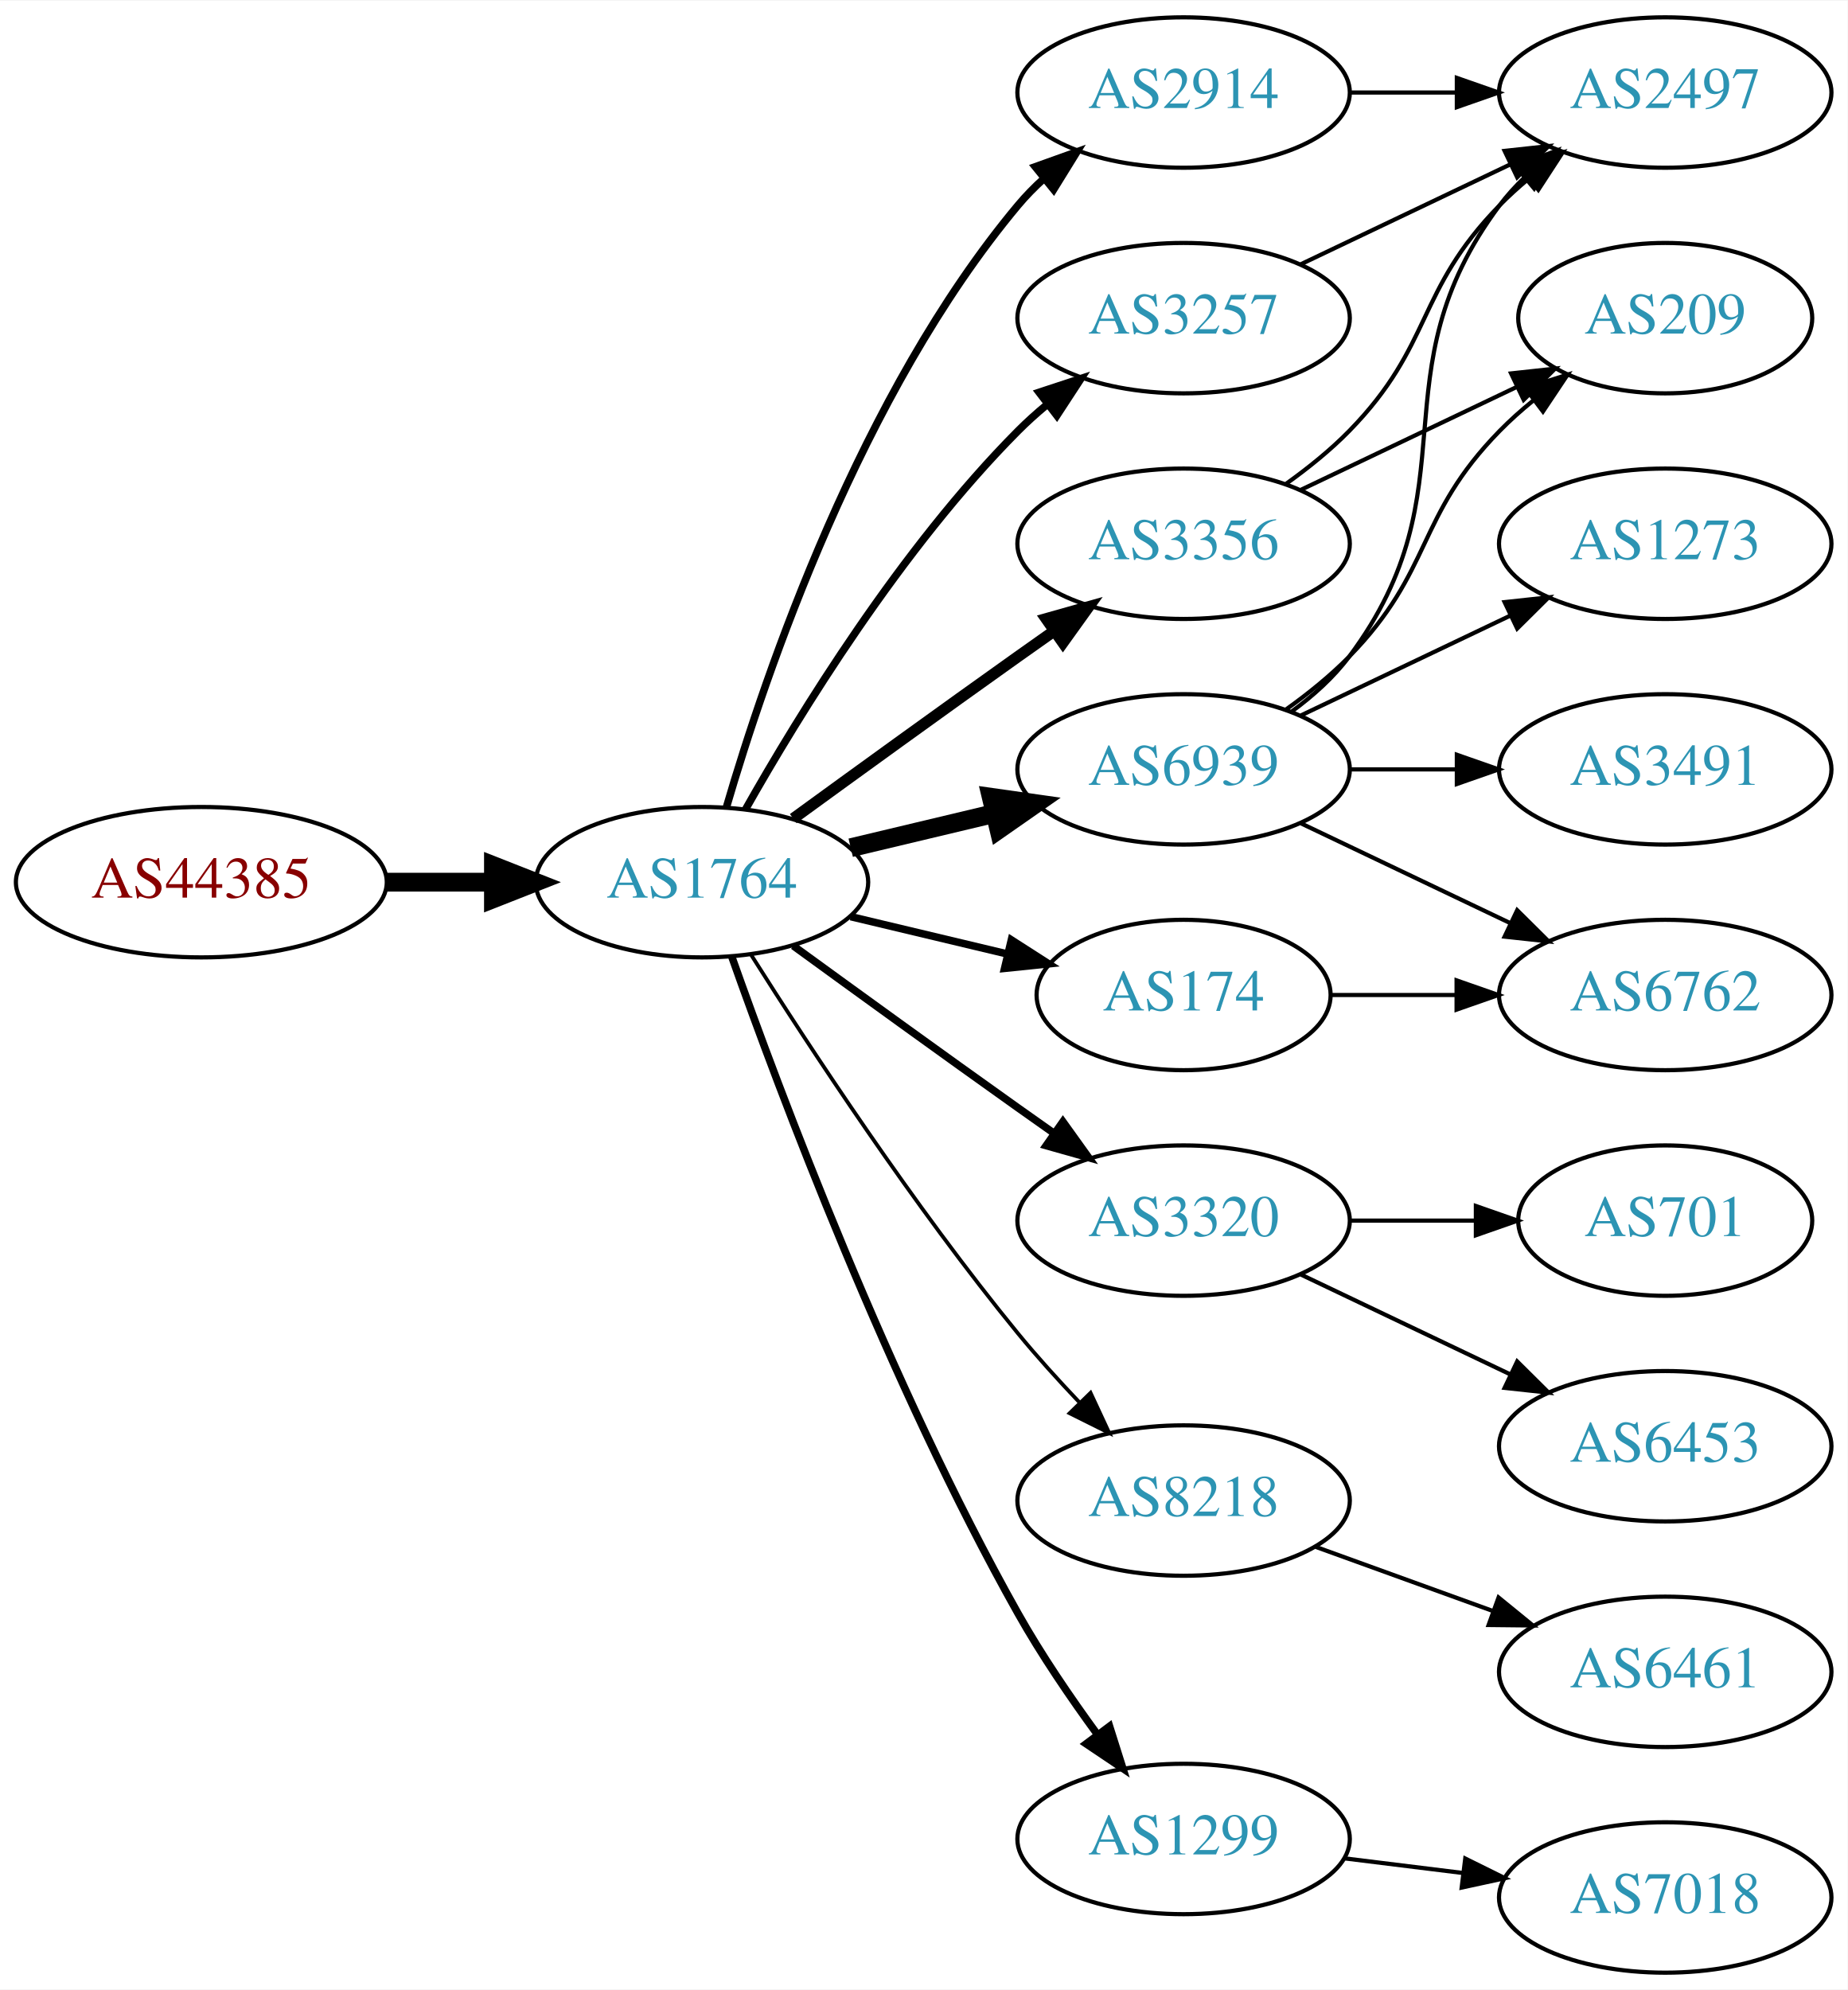
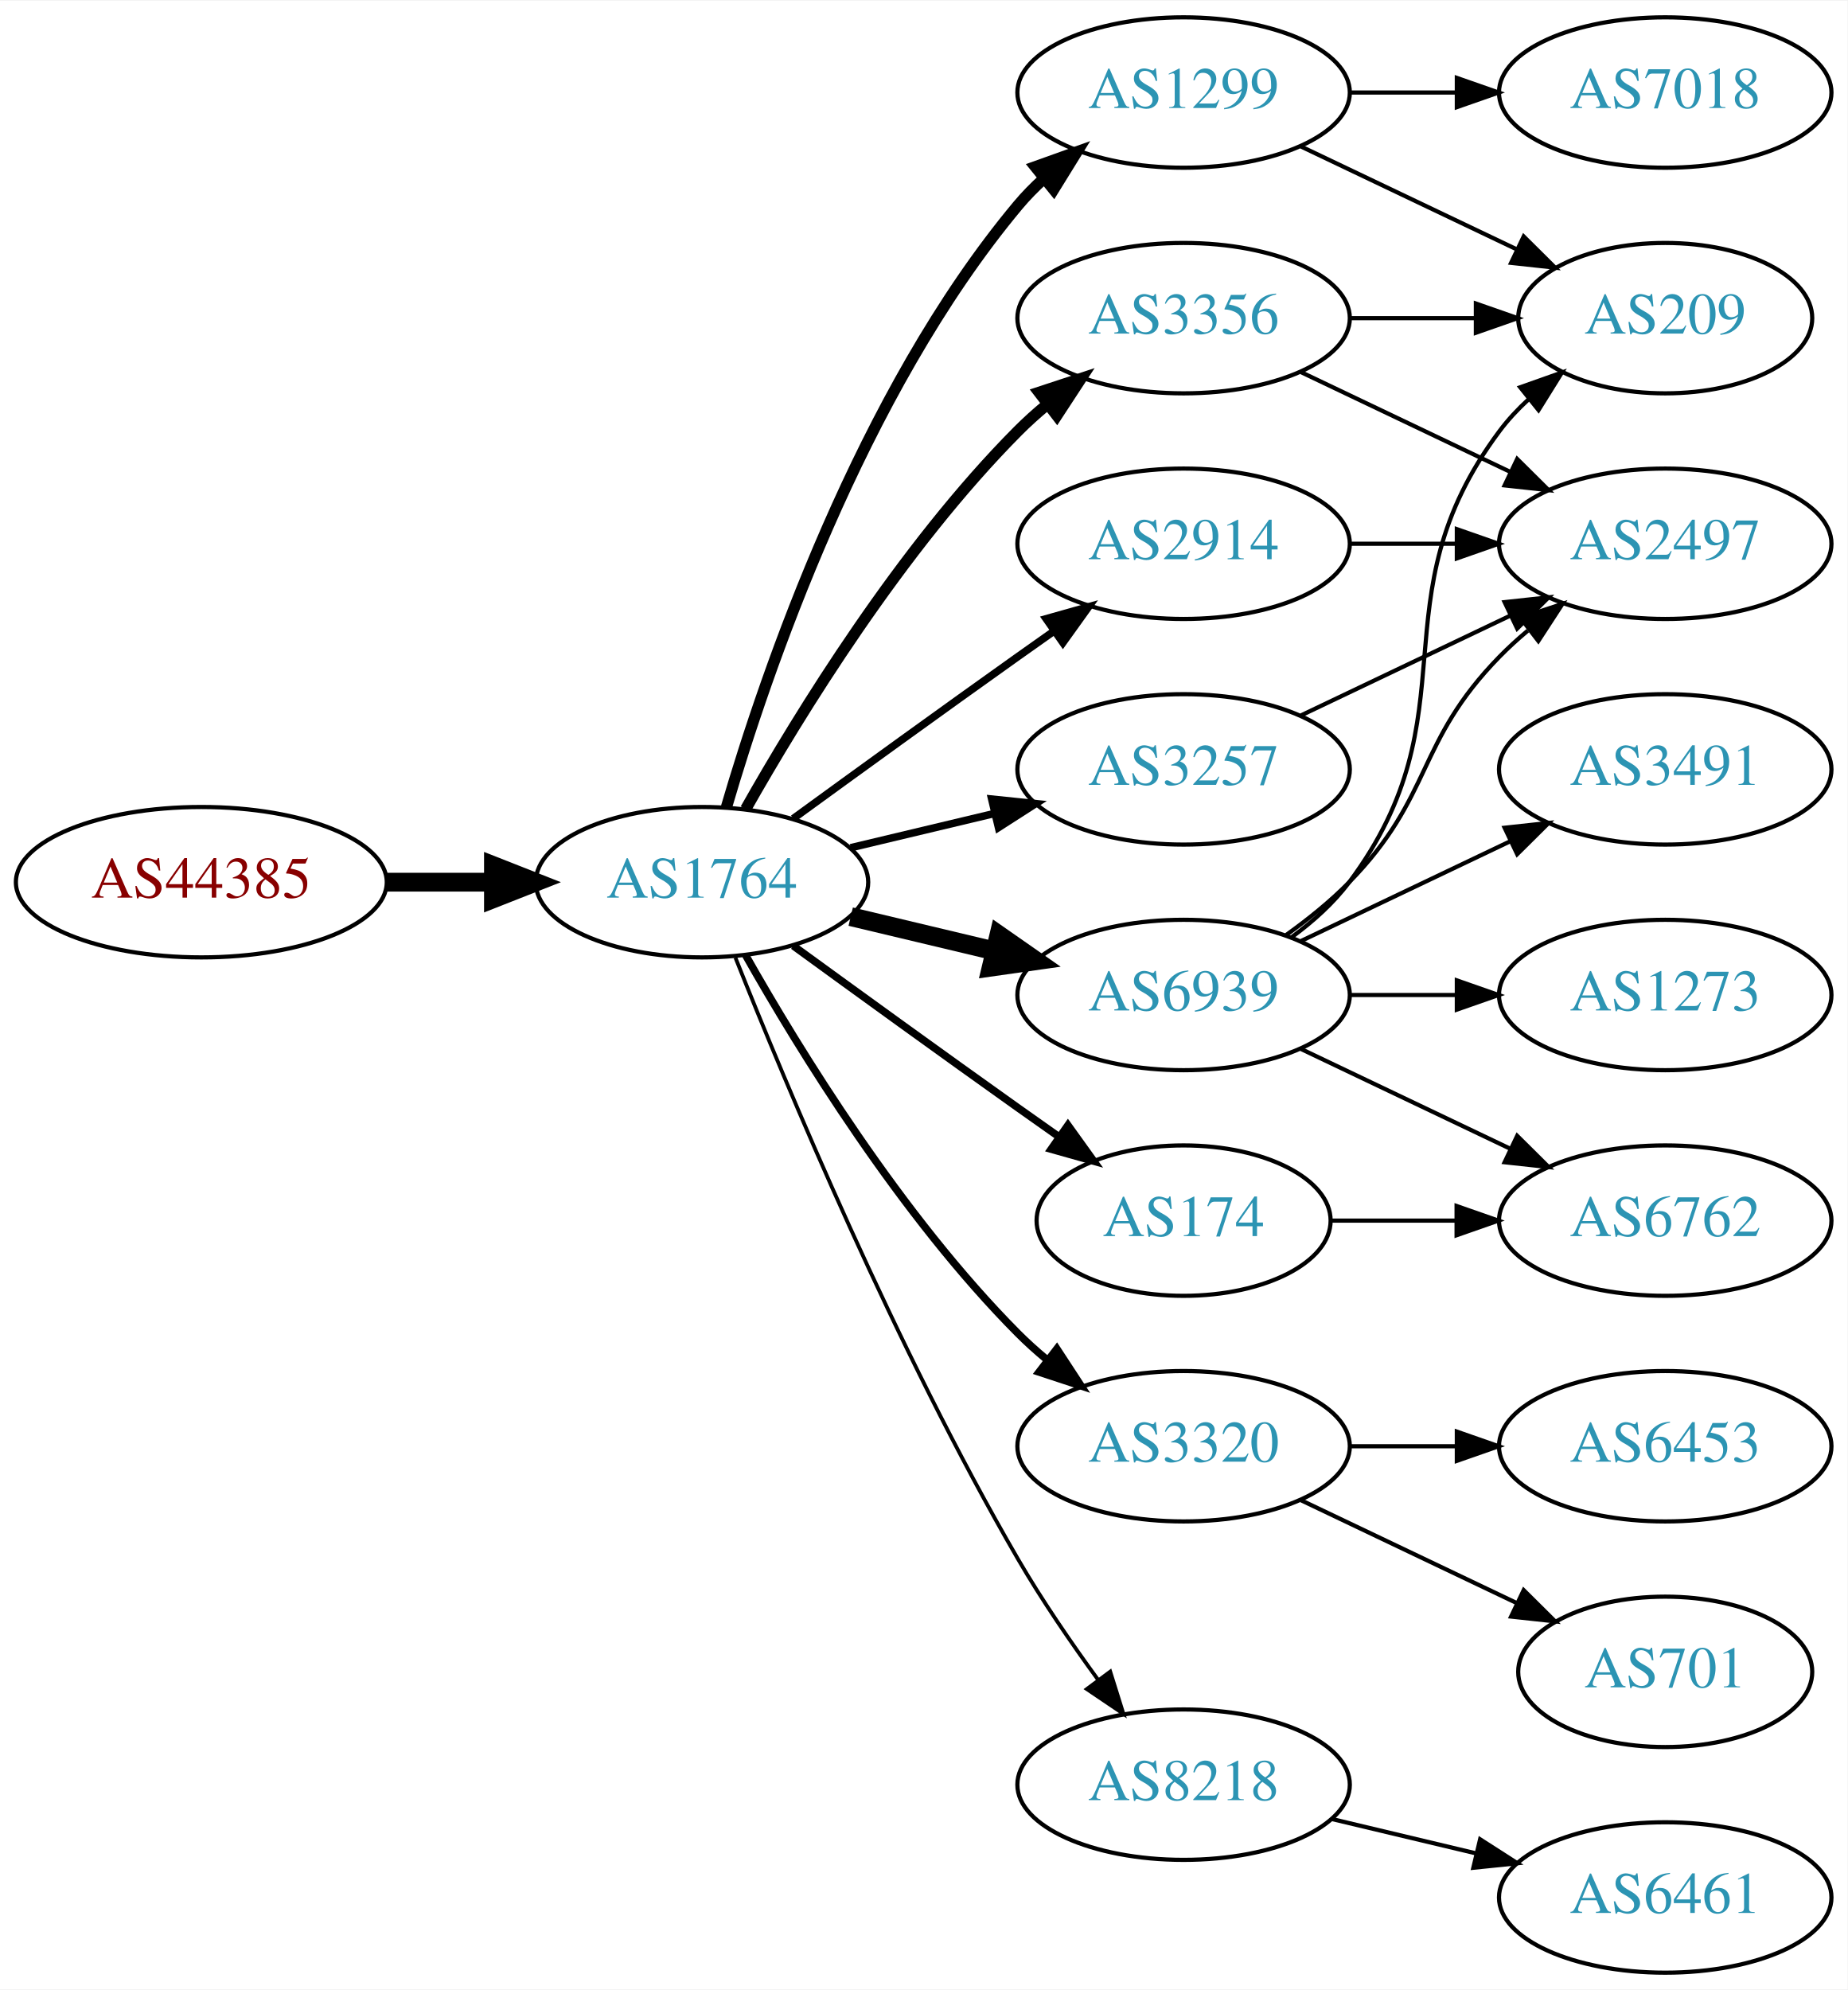
<svg xmlns="http://www.w3.org/2000/svg" xmlns:xlink="http://www.w3.org/1999/xlink" width="442pt" height="476pt" viewBox="0.00 0.00 442.27 476.00">
  <g id="graph0" class="graph" transform="scale(1 1) rotate(0) translate(4 472)">
    <polygon fill="white" stroke="none" points="-4,4 -4,-472 438.271,-472 438.271,4 -4,4" />
    <g id="node1" class="node">
      <g id="a_node1">
        <a xlink:href="/asn/44385" xlink:title="AS44385 ~ NA-NET Communications GmbH [AT]">
          <ellipse fill="#ffffff" stroke="black" cx="44.196" cy="-261" rx="44.393" ry="18" />
          <text text-anchor="middle" x="44.196" y="-257.3" font-family="Times,serif" font-size="14.00" fill="#880000">AS44385</text>
        </a>
      </g>
    </g>
    <g id="node2" class="node">
      <g id="a_node2">
        <a xlink:href="/asn/1764" xlink:title="AS1764 ~ NEXTLAYER-AS [AT]">
          <ellipse fill="#ffffff" stroke="black" cx="164.039" cy="-261" rx="39.794" ry="18" />
          <text text-anchor="middle" x="164.039" y="-257.3" font-family="Times,serif" font-size="14.00" fill="#2c94b3">AS1764</text>
        </a>
      </g>
    </g>
    <g id="edge1" class="edge">
      <path fill="none" stroke="black" stroke-width="4.5" d="M88.407,-261C96.72,-261 105.482,-261 113.965,-261" />
      <polygon fill="black" stroke="black" stroke-width="4.5" points="114.123,-264.938 124.123,-261 114.123,-257.063 114.123,-264.938" />
    </g>
    <g id="node3" class="node">
      <g id="a_node3">
-         <a xlink:href="/asn/2914" xlink:title="AS2914 ~ NTT America, Inc. [US]">
-           <ellipse fill="#ffffff" stroke="black" cx="279.332" cy="-450" rx="39.794" ry="18" />
-           <text text-anchor="middle" x="279.332" y="-446.3" font-family="Times,serif" font-size="14.00" fill="#2c94b3">AS2914</text>
+         <a xlink:href="/asn/3356" xlink:title="AS3356 ~ Level 3 Parent, LLC [US]">
+           <ellipse fill="#ffffff" stroke="black" cx="279.332" cy="-396" rx="39.794" ry="18" />
+           <text text-anchor="middle" x="279.332" y="-392.3" font-family="Times,serif" font-size="14.00" fill="#2c94b3">AS3356</text>
        </a>
      </g>
    </g>
    <g id="edge2" class="edge">
-       <path fill="none" stroke="black" stroke-width="1.8" d="M169.913,-279.002C179.227,-310.844 202.043,-377.981 239.685,-423 241.555,-425.237 243.654,-427.374 245.88,-429.396" />
-       <polygon fill="black" stroke="black" stroke-width="1.8" points="243.823,-432.234 253.799,-435.804 248.227,-426.793 243.823,-432.234" />
+       <path fill="none" stroke="black" stroke-width="2.7" d="M174.498,-278.49C187.28,-301.096 211.712,-340.886 239.685,-369 241.796,-371.121 244.092,-373.188 246.477,-375.171" />
+       <polygon fill="black" stroke="black" stroke-width="2.7" points="244.73,-378.242 254.793,-381.556 248.993,-372.69 244.73,-378.242" />
    </g>
    <g id="node4" class="node">
      <g id="a_node4">
-         <a xlink:href="/asn/3257" xlink:title="AS3257 ~ GTT [DE]">
-           <ellipse fill="#ffffff" stroke="black" cx="279.332" cy="-396" rx="39.794" ry="18" />
-           <text text-anchor="middle" x="279.332" y="-392.3" font-family="Times,serif" font-size="14.00" fill="#2c94b3">AS3257</text>
+         <a xlink:href="/asn/1299" xlink:title="AS1299 ~ Telia Carrier [EU]">
+           <ellipse fill="#ffffff" stroke="black" cx="279.332" cy="-450" rx="39.794" ry="18" />
+           <text text-anchor="middle" x="279.332" y="-446.3" font-family="Times,serif" font-size="14.00" fill="#2c94b3">AS1299</text>
        </a>
      </g>
    </g>
    <g id="edge3" class="edge">
-       <path fill="none" stroke="black" stroke-width="1.8" d="M174.498,-278.49C187.28,-301.096 211.712,-340.886 239.685,-369 241.796,-371.121 244.092,-373.188 246.477,-375.171" />
-       <polygon fill="black" stroke="black" stroke-width="1.8" points="244.73,-378.242 254.793,-381.556 248.993,-372.69 244.73,-378.242" />
+       <path fill="none" stroke="black" stroke-width="2.7" d="M169.913,-279.002C179.227,-310.844 202.043,-377.981 239.685,-423 241.555,-425.237 243.654,-427.374 245.88,-429.396" />
+       <polygon fill="black" stroke="black" stroke-width="2.7" points="243.823,-432.234 253.799,-435.804 248.227,-426.793 243.823,-432.234" />
    </g>
    <g id="node5" class="node">
      <g id="a_node5">
        <a xlink:href="/asn/6939" xlink:title="AS6939 ~ Hurricane Electric LLC [US]">
-           <ellipse fill="#ffffff" stroke="black" cx="279.332" cy="-288" rx="39.794" ry="18" />
-           <text text-anchor="middle" x="279.332" y="-284.3" font-family="Times,serif" font-size="14.00" fill="#2c94b3">AS6939</text>
+           <ellipse fill="#ffffff" stroke="black" cx="279.332" cy="-234" rx="39.794" ry="18" />
+           <text text-anchor="middle" x="279.332" y="-230.3" font-family="Times,serif" font-size="14.00" fill="#2c94b3">AS6939</text>
        </a>
      </g>
    </g>
    <g id="edge4" class="edge">
-       <path fill="none" stroke="black" stroke-width="4.5" d="M199.646,-269.248C210.517,-271.838 222.671,-274.735 234.114,-277.462" />
-       <polygon fill="black" stroke="black" stroke-width="4.5" points="233.296,-281.315 243.936,-279.803 235.122,-273.654 233.296,-281.315" />
+       <path fill="none" stroke="black" stroke-width="4.5" d="M199.646,-252.752C210.517,-250.162 222.671,-247.265 234.114,-244.538" />
+       <polygon fill="black" stroke="black" stroke-width="4.5" points="235.122,-248.346 243.936,-242.197 233.296,-240.685 235.122,-248.346" />
    </g>
    <g id="node6" class="node">
      <g id="a_node6">
        <a xlink:href="/asn/174" xlink:title="AS174 ~ Cogent Communications [US]">
-           <ellipse fill="#ffffff" stroke="black" cx="279.332" cy="-234" rx="35.194" ry="18" />
-           <text text-anchor="middle" x="279.332" y="-230.3" font-family="Times,serif" font-size="14.00" fill="#2c94b3">AS174</text>
+           <ellipse fill="#ffffff" stroke="black" cx="279.332" cy="-180" rx="35.194" ry="18" />
+           <text text-anchor="middle" x="279.332" y="-176.3" font-family="Times,serif" font-size="14.00" fill="#2c94b3">AS174</text>
        </a>
      </g>
    </g>
    <g id="edge5" class="edge">
-       <path fill="none" stroke="black" stroke-width="1.8" d="M199.646,-252.752C211.44,-249.942 224.745,-246.771 237.013,-243.847" />
-       <polygon fill="black" stroke="black" stroke-width="1.8" points="238.101,-247.186 247.018,-241.463 236.479,-240.376 238.101,-247.186" />
+       <path fill="none" stroke="black" stroke-width="1.8" d="M185.887,-245.778C200.821,-234.909 221.435,-219.975 239.685,-207 242.895,-204.718 246.264,-202.339 249.619,-199.982" />
+       <polygon fill="black" stroke="black" stroke-width="1.8" points="251.647,-202.834 257.83,-194.23 247.631,-197.101 251.647,-202.834" />
    </g>
    <g id="node7" class="node">
      <g id="a_node7">
-         <a xlink:href="/asn/3356" xlink:title="AS3356 ~ Level 3 Parent, LLC [US]">
-           <ellipse fill="#ffffff" stroke="black" cx="279.332" cy="-342" rx="39.794" ry="18" />
-           <text text-anchor="middle" x="279.332" y="-338.3" font-family="Times,serif" font-size="14.00" fill="#2c94b3">AS3356</text>
+         <a xlink:href="/asn/3320" xlink:title="AS3320 ~ DTAG [DE]">
+           <ellipse fill="#ffffff" stroke="black" cx="279.332" cy="-126" rx="39.794" ry="18" />
+           <text text-anchor="middle" x="279.332" y="-122.3" font-family="Times,serif" font-size="14.00" fill="#2c94b3">AS3320</text>
        </a>
      </g>
    </g>
    <g id="edge6" class="edge">
-       <path fill="none" stroke="black" stroke-width="2.7" d="M185.887,-276.222C200.821,-287.091 221.435,-302.025 239.685,-315 242.506,-317.005 245.449,-319.085 248.397,-321.159" />
-       <polygon fill="black" stroke="black" stroke-width="2.7" points="246.424,-324.05 256.621,-326.926 250.443,-318.319 246.424,-324.05" />
+       <path fill="none" stroke="black" stroke-width="1.8" d="M174.498,-243.51C187.28,-220.904 211.712,-181.114 239.685,-153 241.796,-150.879 244.092,-148.812 246.477,-146.829" />
+       <polygon fill="black" stroke="black" stroke-width="1.8" points="248.993,-149.31 254.793,-140.444 244.73,-143.758 248.993,-149.31" />
    </g>
    <g id="node8" class="node">
      <g id="a_node8">
-         <a xlink:href="/asn/3320" xlink:title="AS3320 ~ DTAG [DE]">
-           <ellipse fill="#ffffff" stroke="black" cx="279.332" cy="-180" rx="39.794" ry="18" />
-           <text text-anchor="middle" x="279.332" y="-176.3" font-family="Times,serif" font-size="14.00" fill="#2c94b3">AS3320</text>
+         <a xlink:href="/asn/2914" xlink:title="AS2914 ~ NTT America, Inc. [US]">
+           <ellipse fill="#ffffff" stroke="black" cx="279.332" cy="-342" rx="39.794" ry="18" />
+           <text text-anchor="middle" x="279.332" y="-338.3" font-family="Times,serif" font-size="14.00" fill="#2c94b3">AS2914</text>
        </a>
      </g>
    </g>
    <g id="edge7" class="edge">
-       <path fill="none" stroke="black" stroke-width="1.8" d="M185.887,-245.778C200.821,-234.909 221.435,-219.975 239.685,-207 242.506,-204.995 245.449,-202.915 248.397,-200.841" />
-       <polygon fill="black" stroke="black" stroke-width="1.8" points="250.443,-203.681 256.621,-195.074 246.424,-197.95 250.443,-203.681" />
+       <path fill="none" stroke="black" stroke-width="1.8" d="M185.887,-276.222C200.821,-287.091 221.435,-302.025 239.685,-315 242.506,-317.005 245.449,-319.085 248.397,-321.159" />
+       <polygon fill="black" stroke="black" stroke-width="1.8" points="246.424,-324.05 256.621,-326.926 250.443,-318.319 246.424,-324.05" />
    </g>
    <g id="node9" class="node">
      <g id="a_node9">
-         <a xlink:href="/asn/8218" xlink:title="AS8218 ~ legacy Neotelecoms [FR]">
-           <ellipse fill="#ffffff" stroke="black" cx="279.332" cy="-113" rx="39.794" ry="18" />
-           <text text-anchor="middle" x="279.332" y="-109.3" font-family="Times,serif" font-size="14.00" fill="#2c94b3">AS8218</text>
+         <a xlink:href="/asn/3257" xlink:title="AS3257 ~ GTT [DE]">
+           <ellipse fill="#ffffff" stroke="black" cx="279.332" cy="-288" rx="39.794" ry="18" />
+           <text text-anchor="middle" x="279.332" y="-284.3" font-family="Times,serif" font-size="14.00" fill="#2c94b3">AS3257</text>
        </a>
      </g>
    </g>
    <g id="edge8" class="edge">
-       <path fill="none" stroke="black" stroke-width="0.9" d="M175.849,-243.541C189.682,-221.653 214.837,-183.323 239.685,-153 244.208,-147.48 249.341,-141.813 254.354,-136.545" />
-       <polygon fill="black" stroke="black" stroke-width="0.9" points="257.061,-138.781 261.528,-129.174 252.045,-133.899 257.061,-138.781" />
+       <path fill="none" stroke="black" stroke-width="1.8" d="M199.646,-269.248C210.517,-271.838 222.671,-274.735 234.114,-277.462" />
+       <polygon fill="black" stroke="black" stroke-width="1.8" points="233.397,-280.889 243.936,-279.803 235.02,-274.08 233.397,-280.889" />
    </g>
    <g id="node10" class="node">
      <g id="a_node10">
-         <a xlink:href="/asn/1299" xlink:title="AS1299 ~ Telia Carrier [EU]">
-           <ellipse fill="#ffffff" stroke="black" cx="279.332" cy="-32" rx="39.794" ry="18" />
-           <text text-anchor="middle" x="279.332" y="-28.3" font-family="Times,serif" font-size="14.00" fill="#2c94b3">AS1299</text>
+         <a xlink:href="/asn/8218" xlink:title="AS8218 ~ legacy Neotelecoms [FR]">
+           <ellipse fill="#ffffff" stroke="black" cx="279.332" cy="-45" rx="39.794" ry="18" />
+           <text text-anchor="middle" x="279.332" y="-41.3" font-family="Times,serif" font-size="14.00" fill="#2c94b3">AS8218</text>
        </a>
      </g>
    </g>
    <g id="edge9" class="edge">
-       <path fill="none" stroke="black" stroke-width="1.8" d="M171.142,-243.266C182.57,-210.973 208.848,-140.849 239.685,-86 245.251,-76.1 252.256,-65.823 258.769,-56.924" />
-       <polygon fill="black" stroke="black" stroke-width="1.8" points="261.606,-58.975 264.799,-48.873 256.003,-54.779 261.606,-58.975" />
+       <path fill="none" stroke="black" stroke-width="0.9" d="M172.042,-242.949C184.169,-212.43 210.587,-149.067 239.685,-99 245.392,-89.181 252.43,-78.922 258.929,-70.016" />
+       <polygon fill="black" stroke="black" stroke-width="0.9" points="261.77,-72.061 264.934,-61.95 256.155,-67.881 261.77,-72.061" />
    </g>
    <g id="node11" class="node">
      <g id="a_node11">
-         <a xlink:href="/asn/2497" xlink:title="AS2497 ~ Internet Initiative Japan Inc. [JP]">
-           <ellipse fill="#ffffff" stroke="black" cx="394.625" cy="-450" rx="39.794" ry="18" />
-           <text text-anchor="middle" x="394.625" y="-446.3" font-family="Times,serif" font-size="14.00" fill="#2c94b3">AS2497</text>
-         </a>
-       </g>
-     </g>
-     <g id="edge10" class="edge">
-       <path fill="none" stroke="black" d="M319.004,-450C327.207,-450 335.971,-450 344.503,-450" />
-       <polygon fill="black" stroke="black" points="344.742,-453.5 354.742,-450 344.742,-446.5 344.742,-453.5" />
-     </g>
-     <g id="edge22" class="edge">
-       <path fill="none" stroke="black" d="M307.468,-408.934C322.462,-416.081 341.283,-425.052 357.506,-432.785" />
-       <polygon fill="black" stroke="black" points="356.177,-436.028 366.71,-437.171 359.188,-429.709 356.177,-436.028" />
-     </g>
-     <g id="edge12" class="edge">
-       <path fill="none" stroke="black" d="M305.262,-301.882C310.338,-305.611 315.256,-310.016 318.978,-315 349.249,-355.542 324.707,-382.458 354.978,-423 356.723,-425.336 358.73,-427.545 360.893,-429.617" />
-       <polygon fill="black" stroke="black" points="358.771,-432.405 368.694,-436.118 363.253,-427.027 358.771,-432.405" />
-     </g>
-     <g id="node12" class="node">
-       <g id="a_node12">
-         <a xlink:href="/asn/6762" xlink:title="AS6762 ~ TELECOM ITALIA SPARKLE S.p.A. [IT]">
-           <ellipse fill="#ffffff" stroke="black" cx="394.625" cy="-234" rx="39.794" ry="18" />
-           <text text-anchor="middle" x="394.625" y="-230.3" font-family="Times,serif" font-size="14.00" fill="#2c94b3">AS6762</text>
-         </a>
-       </g>
-     </g>
-     <g id="edge11" class="edge">
-       <path fill="none" stroke="black" d="M307.468,-275.066C322.462,-267.919 341.283,-258.948 357.506,-251.215" />
-       <polygon fill="black" stroke="black" points="359.188,-254.291 366.71,-246.829 356.177,-247.972 359.188,-254.291" />
-     </g>
-     <g id="node13" class="node">
-       <g id="a_node13">
        <a xlink:href="/asn/209" xlink:title="AS209 ~ CenturyLink Communications, LLC [US]">
          <ellipse fill="#ffffff" stroke="black" cx="394.625" cy="-396" rx="35.194" ry="18" />
          <text text-anchor="middle" x="394.625" y="-392.3" font-family="Times,serif" font-size="14.00" fill="#2c94b3">AS209</text>
        </a>
      </g>
    </g>
+     <g id="edge10" class="edge">
+       <path fill="none" stroke="black" d="M319.004,-396C328.709,-396 339.2,-396 349.163,-396" />
+       <polygon fill="black" stroke="black" points="349.299,-399.5 359.299,-396 349.299,-392.5 349.299,-399.5" />
+     </g>
+     <g id="node12" class="node">
+       <g id="a_node12">
+         <a xlink:href="/asn/2497" xlink:title="AS2497 ~ Internet Initiative Japan Inc. [JP]">
+           <ellipse fill="#ffffff" stroke="black" cx="394.625" cy="-342" rx="39.794" ry="18" />
+           <text text-anchor="middle" x="394.625" y="-338.3" font-family="Times,serif" font-size="14.00" fill="#2c94b3">AS2497</text>
+         </a>
+       </g>
+     </g>
+     <g id="edge11" class="edge">
+       <path fill="none" stroke="black" d="M307.468,-383.066C322.462,-375.919 341.283,-366.948 357.506,-359.215" />
+       <polygon fill="black" stroke="black" points="359.188,-362.291 366.71,-354.829 356.177,-355.972 359.188,-362.291" />
+     </g>
+     <g id="edge18" class="edge">
+       <path fill="none" stroke="black" d="M307.468,-437.066C322.9,-429.71 342.385,-420.423 358.92,-412.541" />
+       <polygon fill="black" stroke="black" points="360.741,-415.551 368.262,-408.089 357.729,-409.232 360.741,-415.551" />
+     </g>
+     <g id="node16" class="node">
+       <g id="a_node16">
+         <a xlink:href="/asn/7018" xlink:title="AS7018 ~ AT&amp;T Services, Inc. [US]">
+           <ellipse fill="#ffffff" stroke="black" cx="394.625" cy="-450" rx="39.794" ry="18" />
+           <text text-anchor="middle" x="394.625" y="-446.3" font-family="Times,serif" font-size="14.00" fill="#2c94b3">AS7018</text>
+         </a>
+       </g>
+     </g>
+     <g id="edge17" class="edge">
+       <path fill="none" stroke="black" d="M319.004,-450C327.207,-450 335.971,-450 344.503,-450" />
+       <polygon fill="black" stroke="black" points="344.742,-453.5 354.742,-450 344.742,-446.5 344.742,-453.5" />
+     </g>
+     <g id="edge15" class="edge">
+       <path fill="none" stroke="black" d="M305.262,-247.882C310.338,-251.611 315.256,-256.016 318.978,-261 349.249,-301.542 324.707,-328.458 354.978,-369 356.986,-371.689 359.342,-374.209 361.883,-376.546" />
+       <polygon fill="black" stroke="black" points="359.912,-379.452 369.898,-382.989 364.297,-373.996 359.912,-379.452" />
+     </g>
    <g id="edge13" class="edge">
-       <path fill="none" stroke="black" d="M303.926,-302.389C309.182,-306.148 314.513,-310.437 318.978,-315 339.151,-335.617 334.806,-348.383 354.978,-369 357.457,-371.534 360.204,-373.983 363.056,-376.304" />
-       <polygon fill="black" stroke="black" points="361.148,-379.248 371.242,-382.468 365.359,-373.657 361.148,-379.248" />
+       <path fill="none" stroke="black" d="M303.926,-248.389C309.182,-252.148 314.513,-256.437 318.978,-261 339.151,-281.617 334.806,-294.383 354.978,-315 357.071,-317.139 359.354,-319.218 361.731,-321.21" />
+       <polygon fill="black" stroke="black" points="359.974,-324.275 370.031,-327.611 364.249,-318.732 359.974,-324.275" />
+     </g>
+     <g id="node13" class="node">
+       <g id="a_node13">
+         <a xlink:href="/asn/1273" xlink:title="AS1273 ~ Vodafone Group PLC [EU]">
+           <ellipse fill="#ffffff" stroke="black" cx="394.625" cy="-234" rx="39.794" ry="18" />
+           <text text-anchor="middle" x="394.625" y="-230.3" font-family="Times,serif" font-size="14.00" fill="#2c94b3">AS1273</text>
+         </a>
+       </g>
+     </g>
+     <g id="edge12" class="edge">
+       <path fill="none" stroke="black" d="M319.004,-234C327.207,-234 335.971,-234 344.503,-234" />
+       <polygon fill="black" stroke="black" points="344.742,-237.5 354.742,-234 344.742,-230.5 344.742,-237.5" />
    </g>
    <g id="node14" class="node">
      <g id="a_node14">
        <a xlink:href="/asn/3491" xlink:title="AS3491 ~ PCCW Global, Inc. [US]">
          <ellipse fill="#ffffff" stroke="black" cx="394.625" cy="-288" rx="39.794" ry="18" />
          <text text-anchor="middle" x="394.625" y="-284.3" font-family="Times,serif" font-size="14.00" fill="#2c94b3">AS3491</text>
        </a>
      </g>
    </g>
    <g id="edge14" class="edge">
-       <path fill="none" stroke="black" d="M319.004,-288C327.207,-288 335.971,-288 344.503,-288" />
-       <polygon fill="black" stroke="black" points="344.742,-291.5 354.742,-288 344.742,-284.5 344.742,-291.5" />
+       <path fill="none" stroke="black" d="M307.468,-246.934C322.462,-254.081 341.283,-263.052 357.506,-270.785" />
+       <polygon fill="black" stroke="black" points="356.177,-274.028 366.71,-275.171 359.188,-267.709 356.177,-274.028" />
    </g>
    <g id="node15" class="node">
      <g id="a_node15">
-         <a xlink:href="/asn/1273" xlink:title="AS1273 ~ Vodafone Group PLC [EU]">
-           <ellipse fill="#ffffff" stroke="black" cx="394.625" cy="-342" rx="39.794" ry="18" />
-           <text text-anchor="middle" x="394.625" y="-338.3" font-family="Times,serif" font-size="14.00" fill="#2c94b3">AS1273</text>
-         </a>
-       </g>
-     </g>
-     <g id="edge15" class="edge">
-       <path fill="none" stroke="black" d="M307.468,-300.934C322.462,-308.081 341.283,-317.052 357.506,-324.785" />
-       <polygon fill="black" stroke="black" points="356.177,-328.028 366.71,-329.171 359.188,-321.709 356.177,-328.028" />
-     </g>
-     <g id="edge23" class="edge">
-       <path fill="none" stroke="black" d="M314.631,-234C324.008,-234 334.358,-234 344.393,-234" />
-       <polygon fill="black" stroke="black" points="344.681,-237.5 354.681,-234 344.681,-230.5 344.681,-237.5" />
-     </g>
-     <g id="edge17" class="edge">
-       <path fill="none" stroke="black" d="M303.926,-356.389C309.182,-360.148 314.513,-364.437 318.978,-369 339.151,-389.617 334.806,-402.383 354.978,-423 357.071,-425.139 359.354,-427.218 361.731,-429.21" />
-       <polygon fill="black" stroke="black" points="359.974,-432.275 370.031,-435.611 364.249,-426.732 359.974,-432.275" />
+         <a xlink:href="/asn/6762" xlink:title="AS6762 ~ TELECOM ITALIA SPARKLE S.p.A. [IT]">
+           <ellipse fill="#ffffff" stroke="black" cx="394.625" cy="-180" rx="39.794" ry="18" />
+           <text text-anchor="middle" x="394.625" y="-176.3" font-family="Times,serif" font-size="14.00" fill="#2c94b3">AS6762</text>
+         </a>
+       </g>
    </g>
    <g id="edge16" class="edge">
-       <path fill="none" stroke="black" d="M307.468,-354.934C322.9,-362.29 342.385,-371.577 358.92,-379.459" />
-       <polygon fill="black" stroke="black" points="357.729,-382.768 368.262,-383.911 360.741,-376.449 357.729,-382.768" />
-     </g>
-     <g id="node16" class="node">
-       <g id="a_node16">
+       <path fill="none" stroke="black" d="M307.468,-221.066C322.462,-213.919 341.283,-204.948 357.506,-197.215" />
+       <polygon fill="black" stroke="black" points="359.188,-200.291 366.71,-192.829 356.177,-193.972 359.188,-200.291" />
+     </g>
+     <g id="edge24" class="edge">
+       <path fill="none" stroke="black" d="M314.631,-180C324.008,-180 334.358,-180 344.393,-180" />
+       <polygon fill="black" stroke="black" points="344.681,-183.5 354.681,-180 344.681,-176.5 344.681,-183.5" />
+     </g>
+     <g id="node17" class="node">
+       <g id="a_node17">
+         <a xlink:href="/asn/701" xlink:title="AS701 ~ UUNET [US]">
+           <ellipse fill="#ffffff" stroke="black" cx="394.625" cy="-72" rx="35.194" ry="18" />
+           <text text-anchor="middle" x="394.625" y="-68.3" font-family="Times,serif" font-size="14.00" fill="#2c94b3">AS701</text>
+         </a>
+       </g>
+     </g>
+     <g id="edge19" class="edge">
+       <path fill="none" stroke="black" d="M307.468,-113.066C322.9,-105.71 342.385,-96.423 358.92,-88.541" />
+       <polygon fill="black" stroke="black" points="360.741,-91.551 368.262,-84.089 357.729,-85.232 360.741,-91.551" />
+     </g>
+     <g id="node18" class="node">
+       <g id="a_node18">
        <a xlink:href="/asn/6453" xlink:title="AS6453 ~ TATA COMMUNICATIONS (AMERICA) INC [US]">
          <ellipse fill="#ffffff" stroke="black" cx="394.625" cy="-126" rx="39.794" ry="18" />
          <text text-anchor="middle" x="394.625" y="-122.3" font-family="Times,serif" font-size="14.00" fill="#2c94b3">AS6453</text>
        </a>
      </g>
    </g>
-     <g id="edge18" class="edge">
-       <path fill="none" stroke="black" d="M307.468,-167.066C322.462,-159.919 341.283,-150.948 357.506,-143.215" />
-       <polygon fill="black" stroke="black" points="359.188,-146.291 366.71,-138.829 356.177,-139.972 359.188,-146.291" />
-     </g>
-     <g id="node17" class="node">
-       <g id="a_node17">
-         <a xlink:href="/asn/701" xlink:title="AS701 ~ UUNET [US]">
-           <ellipse fill="#ffffff" stroke="black" cx="394.625" cy="-180" rx="35.194" ry="18" />
-           <text text-anchor="middle" x="394.625" y="-176.3" font-family="Times,serif" font-size="14.00" fill="#2c94b3">AS701</text>
-         </a>
-       </g>
-     </g>
-     <g id="edge19" class="edge">
-       <path fill="none" stroke="black" d="M319.004,-180C328.709,-180 339.2,-180 349.163,-180" />
-       <polygon fill="black" stroke="black" points="349.299,-183.5 359.299,-180 349.299,-176.5 349.299,-183.5" />
-     </g>
-     <g id="node18" class="node">
-       <g id="a_node18">
-         <a xlink:href="/asn/6461" xlink:title="AS6461 ~ Zayo Bandwidth [US]">
-           <ellipse fill="#ffffff" stroke="black" cx="394.625" cy="-72" rx="39.794" ry="18" />
-           <text text-anchor="middle" x="394.625" y="-68.3" font-family="Times,serif" font-size="14.00" fill="#2c94b3">AS6461</text>
-         </a>
-       </g>
-     </g>
    <g id="edge20" class="edge">
-       <path fill="none" stroke="black" d="M310.99,-101.905C323.963,-97.21 339.256,-91.676 353.137,-86.652" />
-       <polygon fill="black" stroke="black" points="354.729,-89.798 362.941,-83.104 352.347,-83.216 354.729,-89.798" />
+       <path fill="none" stroke="black" d="M319.004,-126C327.207,-126 335.971,-126 344.503,-126" />
+       <polygon fill="black" stroke="black" points="344.742,-129.5 354.742,-126 344.742,-122.5 344.742,-129.5" />
+     </g>
+     <g id="edge22" class="edge">
+       <path fill="none" stroke="black" d="M319.004,-342C327.207,-342 335.971,-342 344.503,-342" />
+       <polygon fill="black" stroke="black" points="344.742,-345.5 354.742,-342 344.742,-338.5 344.742,-345.5" />
+     </g>
+     <g id="edge21" class="edge">
+       <path fill="none" stroke="black" d="M307.468,-300.934C322.462,-308.081 341.283,-317.052 357.506,-324.785" />
+       <polygon fill="black" stroke="black" points="356.177,-328.028 366.71,-329.171 359.188,-321.709 356.177,-328.028" />
    </g>
    <g id="node19" class="node">
      <g id="a_node19">
-         <a xlink:href="/asn/7018" xlink:title="AS7018 ~ AT&amp;T Services, Inc. [US]">
+         <a xlink:href="/asn/6461" xlink:title="AS6461 ~ Zayo Bandwidth [US]">
          <ellipse fill="#ffffff" stroke="black" cx="394.625" cy="-18" rx="39.794" ry="18" />
-           <text text-anchor="middle" x="394.625" y="-14.3" font-family="Times,serif" font-size="14.00" fill="#2c94b3">AS7018</text>
-         </a>
-       </g>
-     </g>
-     <g id="edge21" class="edge">
-       <path fill="none" stroke="black" d="M317.742,-27.377C326.83,-26.254 336.667,-25.038 346.152,-23.866" />
-       <polygon fill="black" stroke="black" points="346.758,-27.318 356.254,-22.618 345.9,-20.371 346.758,-27.318" />
+           <text text-anchor="middle" x="394.625" y="-14.3" font-family="Times,serif" font-size="14.00" fill="#2c94b3">AS6461</text>
+         </a>
+       </g>
+     </g>
+     <g id="edge23" class="edge">
+       <path fill="none" stroke="black" d="M314.939,-36.752C325.81,-34.162 337.964,-31.265 349.407,-28.538" />
+       <polygon fill="black" stroke="black" points="350.313,-31.92 359.229,-26.197 348.69,-25.111 350.313,-31.92" />
    </g>
  </g>
</svg>
